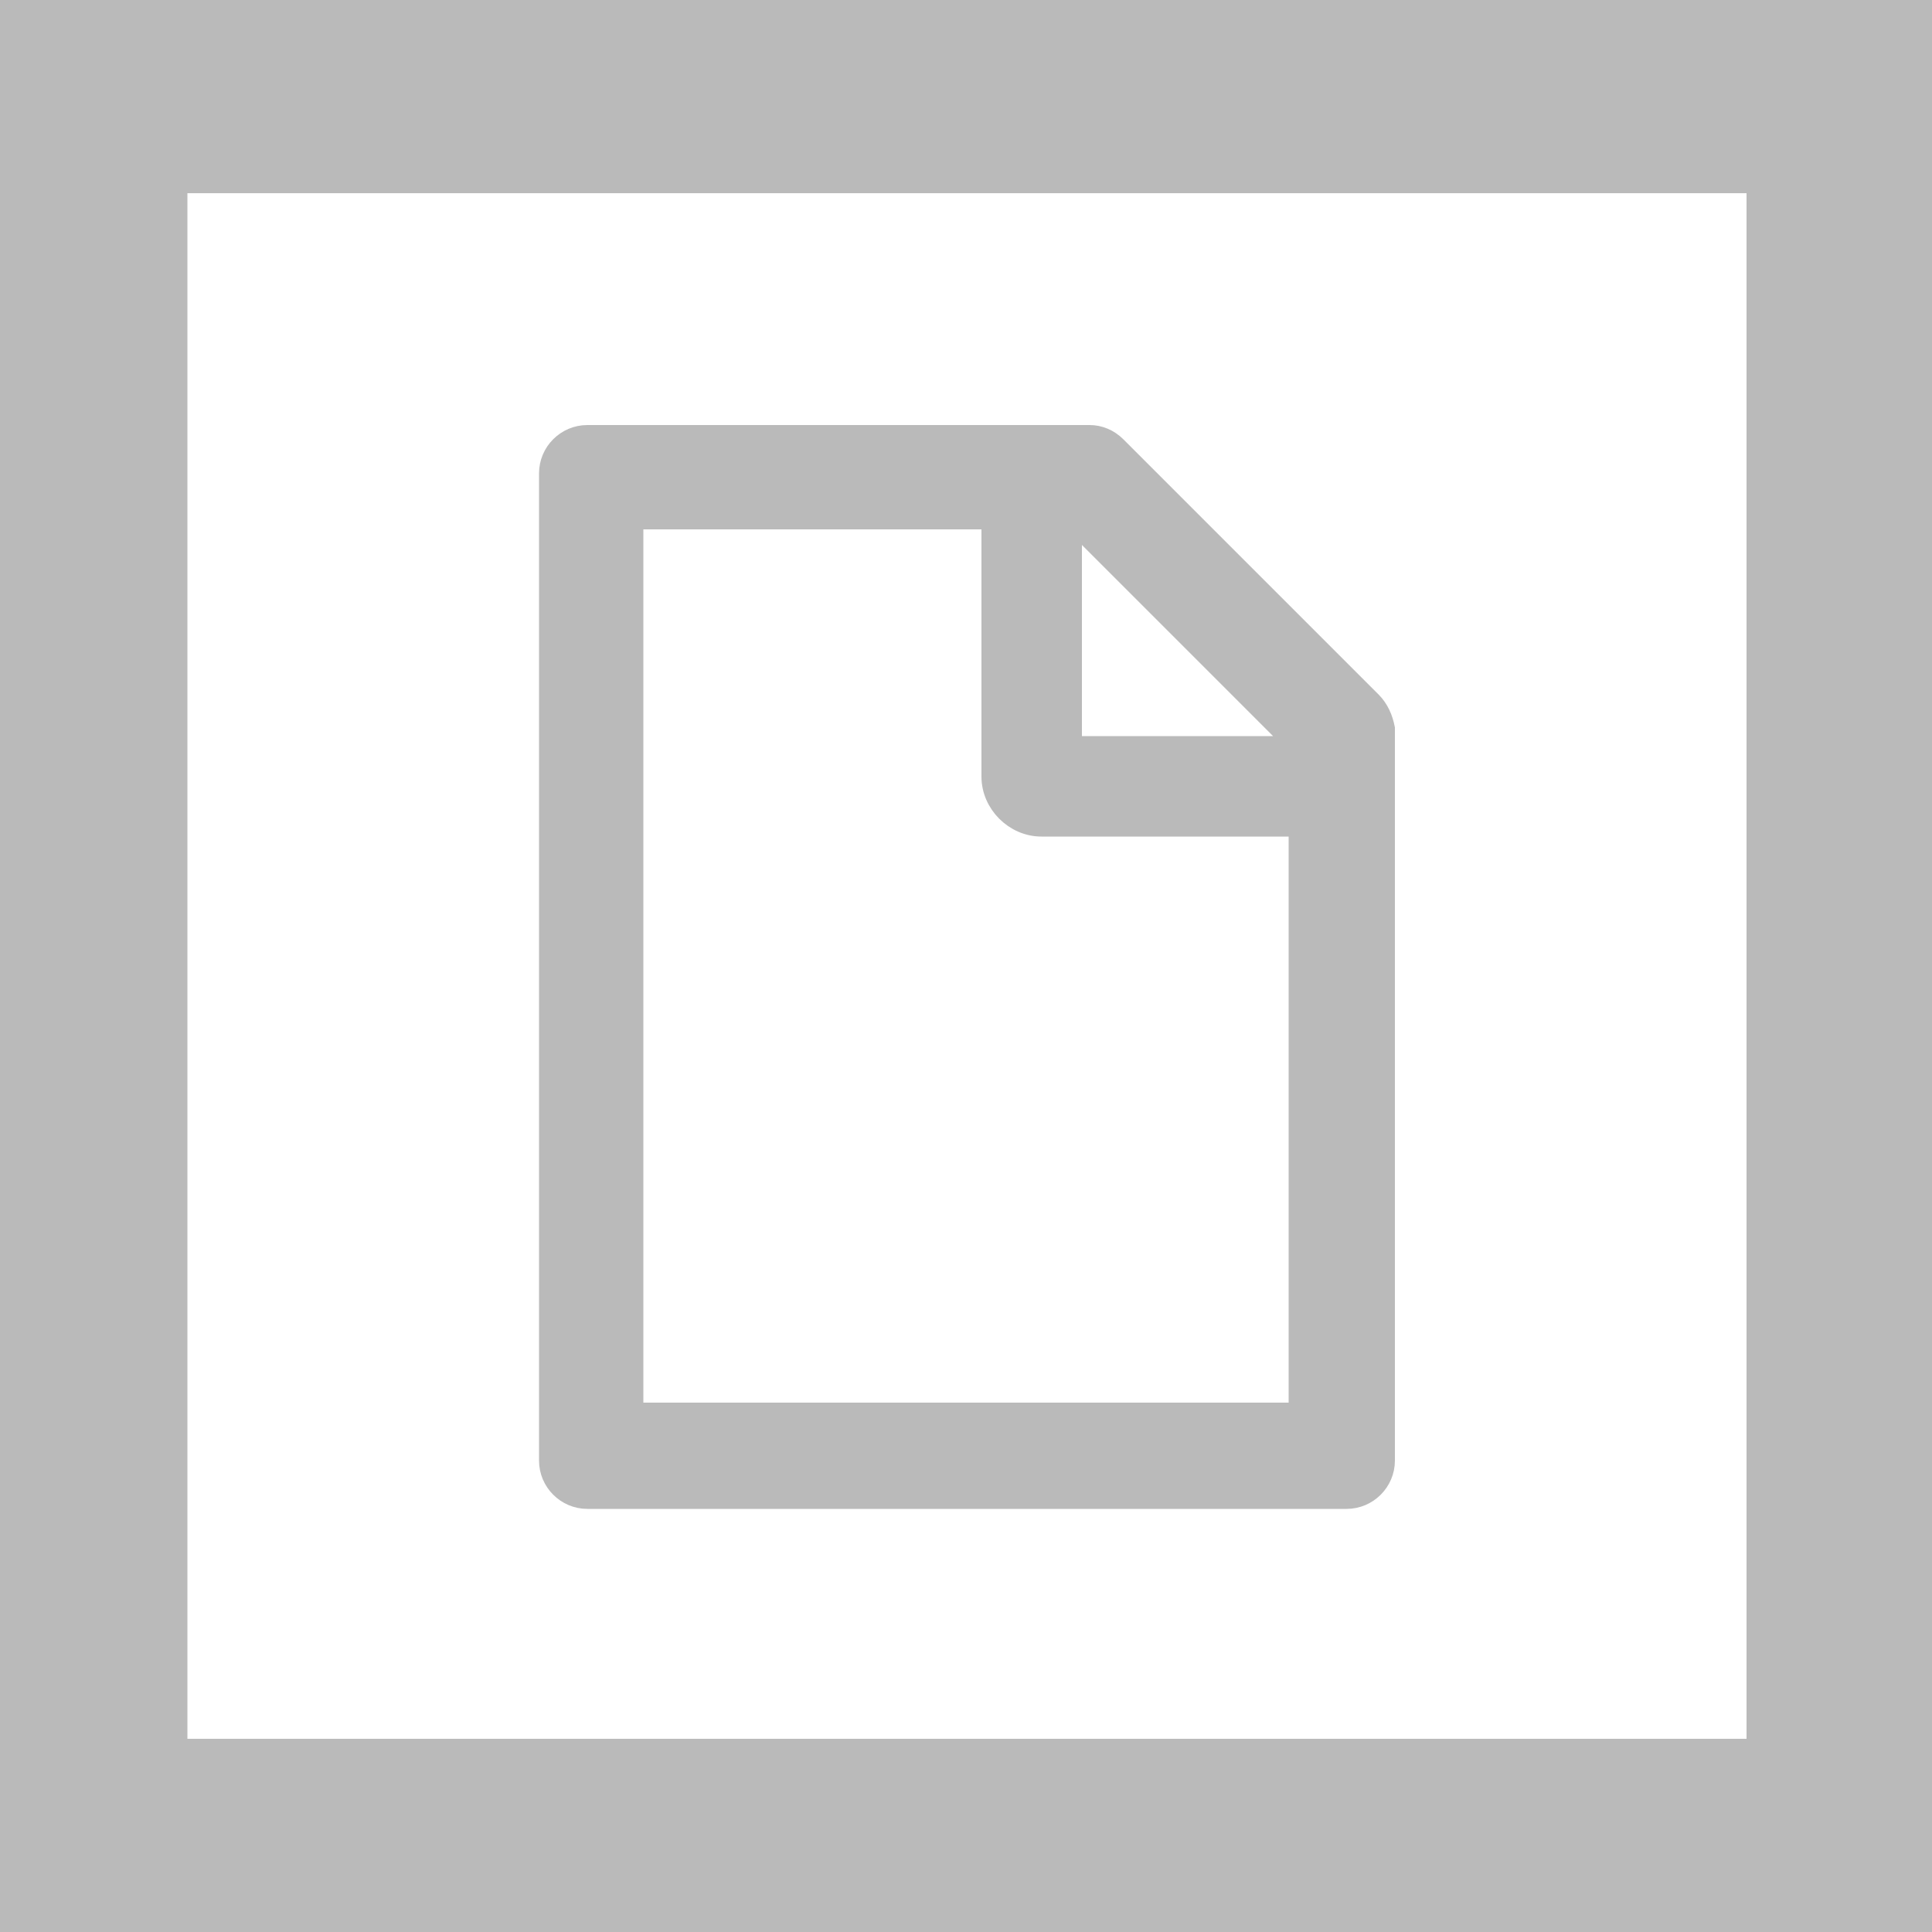
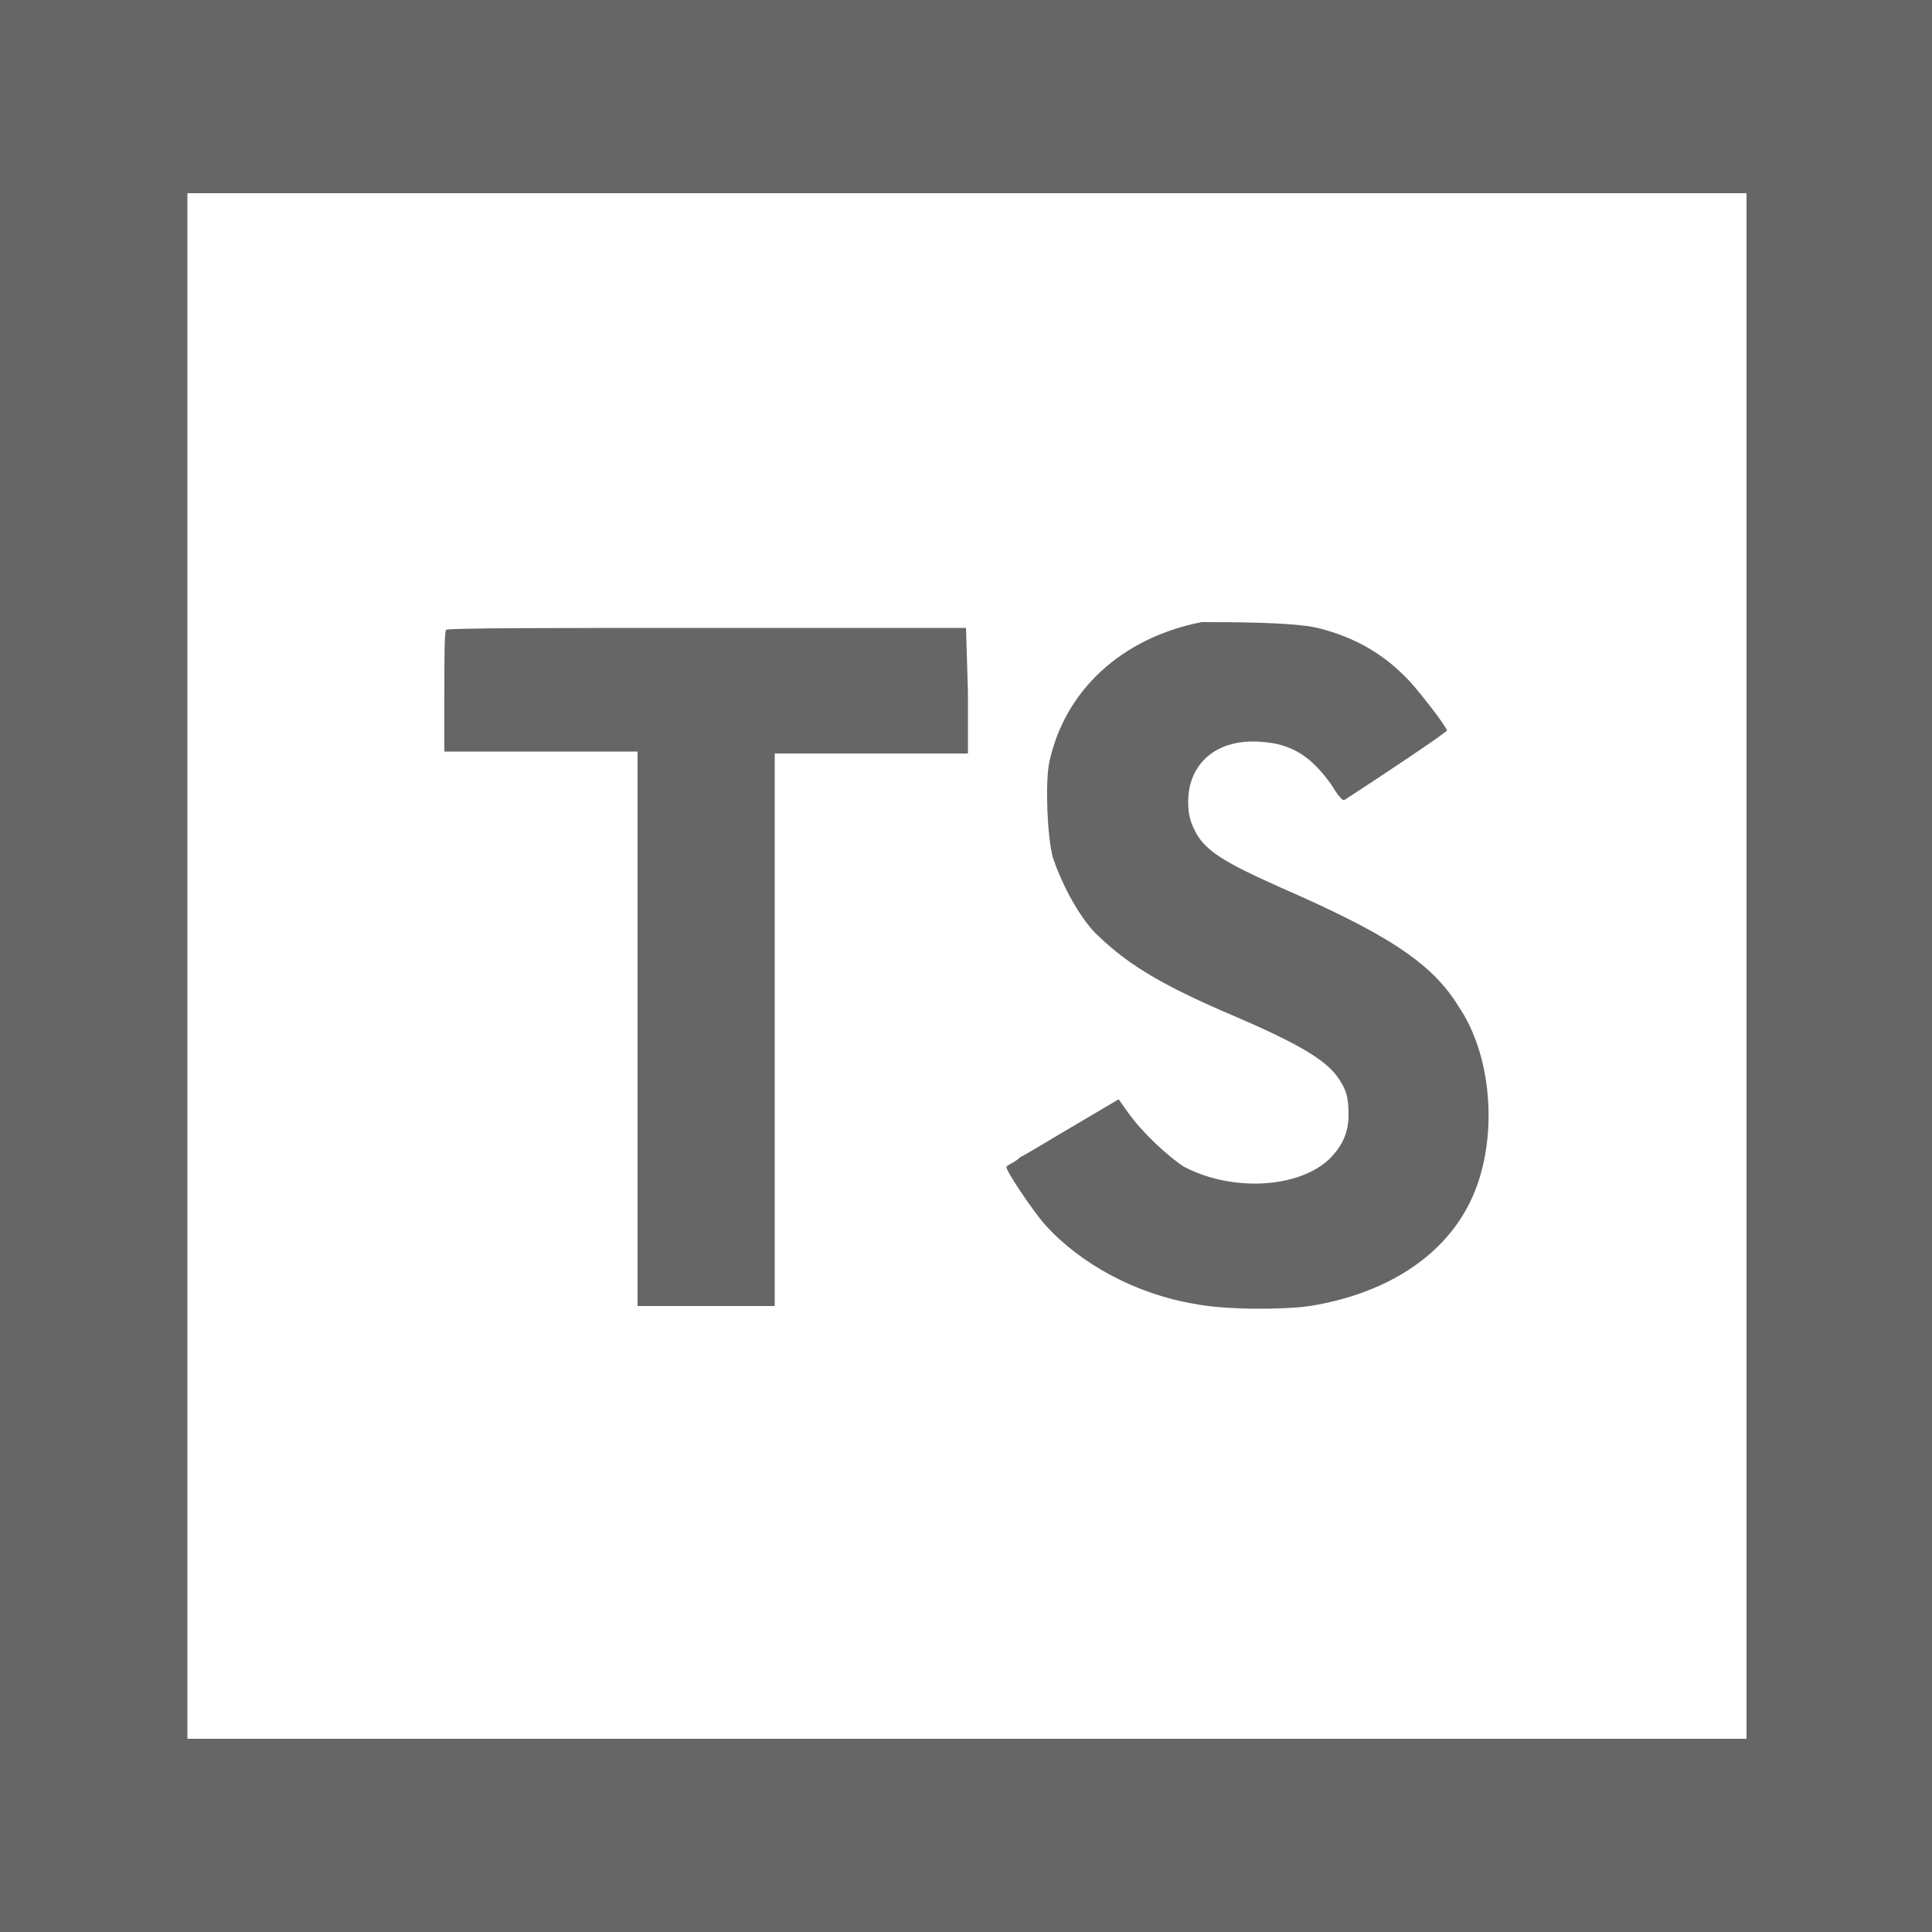
- <svg xmlns="http://www.w3.org/2000/svg" viewBox="0 0 100 100">
-   <style type="text/css">  
+ <svg xmlns="http://www.w3.org/2000/svg" version="1.1" id="Layer_1" x="0px" y="0px" viewBox="0 0 100 100" style="enable-background:new 0 0 100 100;" xml:space="preserve">
+   <style type="text/css">
	.st0{fill:#FFFFFF;}
- 	.st1{fill:#BABABA;}
- 	.st2{fill:#BABABA;stroke:#BABABA;stroke-miterlimit:10;}
+ 	.st1{fill:#666666;}
</style>
  <rect class="st0" width="100" height="100" />
-   <path class="st1" d="M100 100H0V0h100V100zM9.7 90h80.7V10H9.7" />
-   <path class="st2" d="M71 36.3L57.8 23.1c-0.4-0.4-0.9-0.6-1.4-0.6H30.4c-1.1 0-2 0.9-2 2v51.1c0 1.1 0.9 2 2 2h39.3c1.1 0 2-0.9 2-2V37.7C71.6 37.2 71.4 36.7 71 36.3L71 36.3zM67.1 38.6H55.5V27L67.1 38.6zM67.2 73.1H32.8V26.9h18.5v13.3c0 1.4 1.2 2.6 2.6 2.6h13.3V73.1z" />
+   <path class="st1" d="M100,100H0V0h100V100z M9.7,90h80.7V10H9.7" />
+   <path class="st1" d="M68.2,32.5c2,0.5,3.5,1.4,4.8,2.8c0.7,0.8,1.7,2.1,1.9,2.5c0,0.1-3.3,2.3-5.3,3.6c-0.1,0.1-0.4-0.3-0.7-0.8  c-1-1.4-2-2.1-3.6-2.2c-2.3-0.2-3.8,1.1-3.8,3.1c0,0.6,0.1,1,0.3,1.4c0.5,1.1,1.5,1.7,4.4,3c5.5,2.4,7.9,3.9,9.3,6.2  c1.7,2.5,2,6.5,0.9,9.4c-1.2,3.2-4.3,5.4-8.6,6.1c-1.4,0.2-4.4,0.2-5.9-0.1c-3.1-0.5-6-2.1-7.8-4.1c-0.7-0.8-2.1-2.9-2-3  c0-0.1,0.4-0.2,0.7-0.5c0.4-0.2,1.7-1,2.9-1.7l2.2-1.3l0.5,0.7c0.7,1,2.1,2.3,2.9,2.8c2.5,1.3,5.9,1.1,7.5-0.4c0.7-0.7,1-1.4,1-2.3  c0-0.9-0.1-1.3-0.6-2c-0.6-0.8-1.8-1.6-5.3-3.1c-4-1.7-5.7-2.8-7.3-4.4c-0.9-1-1.7-2.6-2.1-3.8c-0.3-1.1-0.4-3.8-0.2-4.9  c0.8-3.8,3.8-6.5,7.9-7.3C63.7,32.2,66.9,32.2,68.2,32.5z M50.1,35.8v3.2h-5h-5v14.3v14.3h-3.5H33V53.2V38.9h-5h-5v-3.1  c0-1.7,0-3.2,0.1-3.2c0-0.1,6.2-0.1,13.5-0.1H50L50.1,35.8z" />
</svg>
